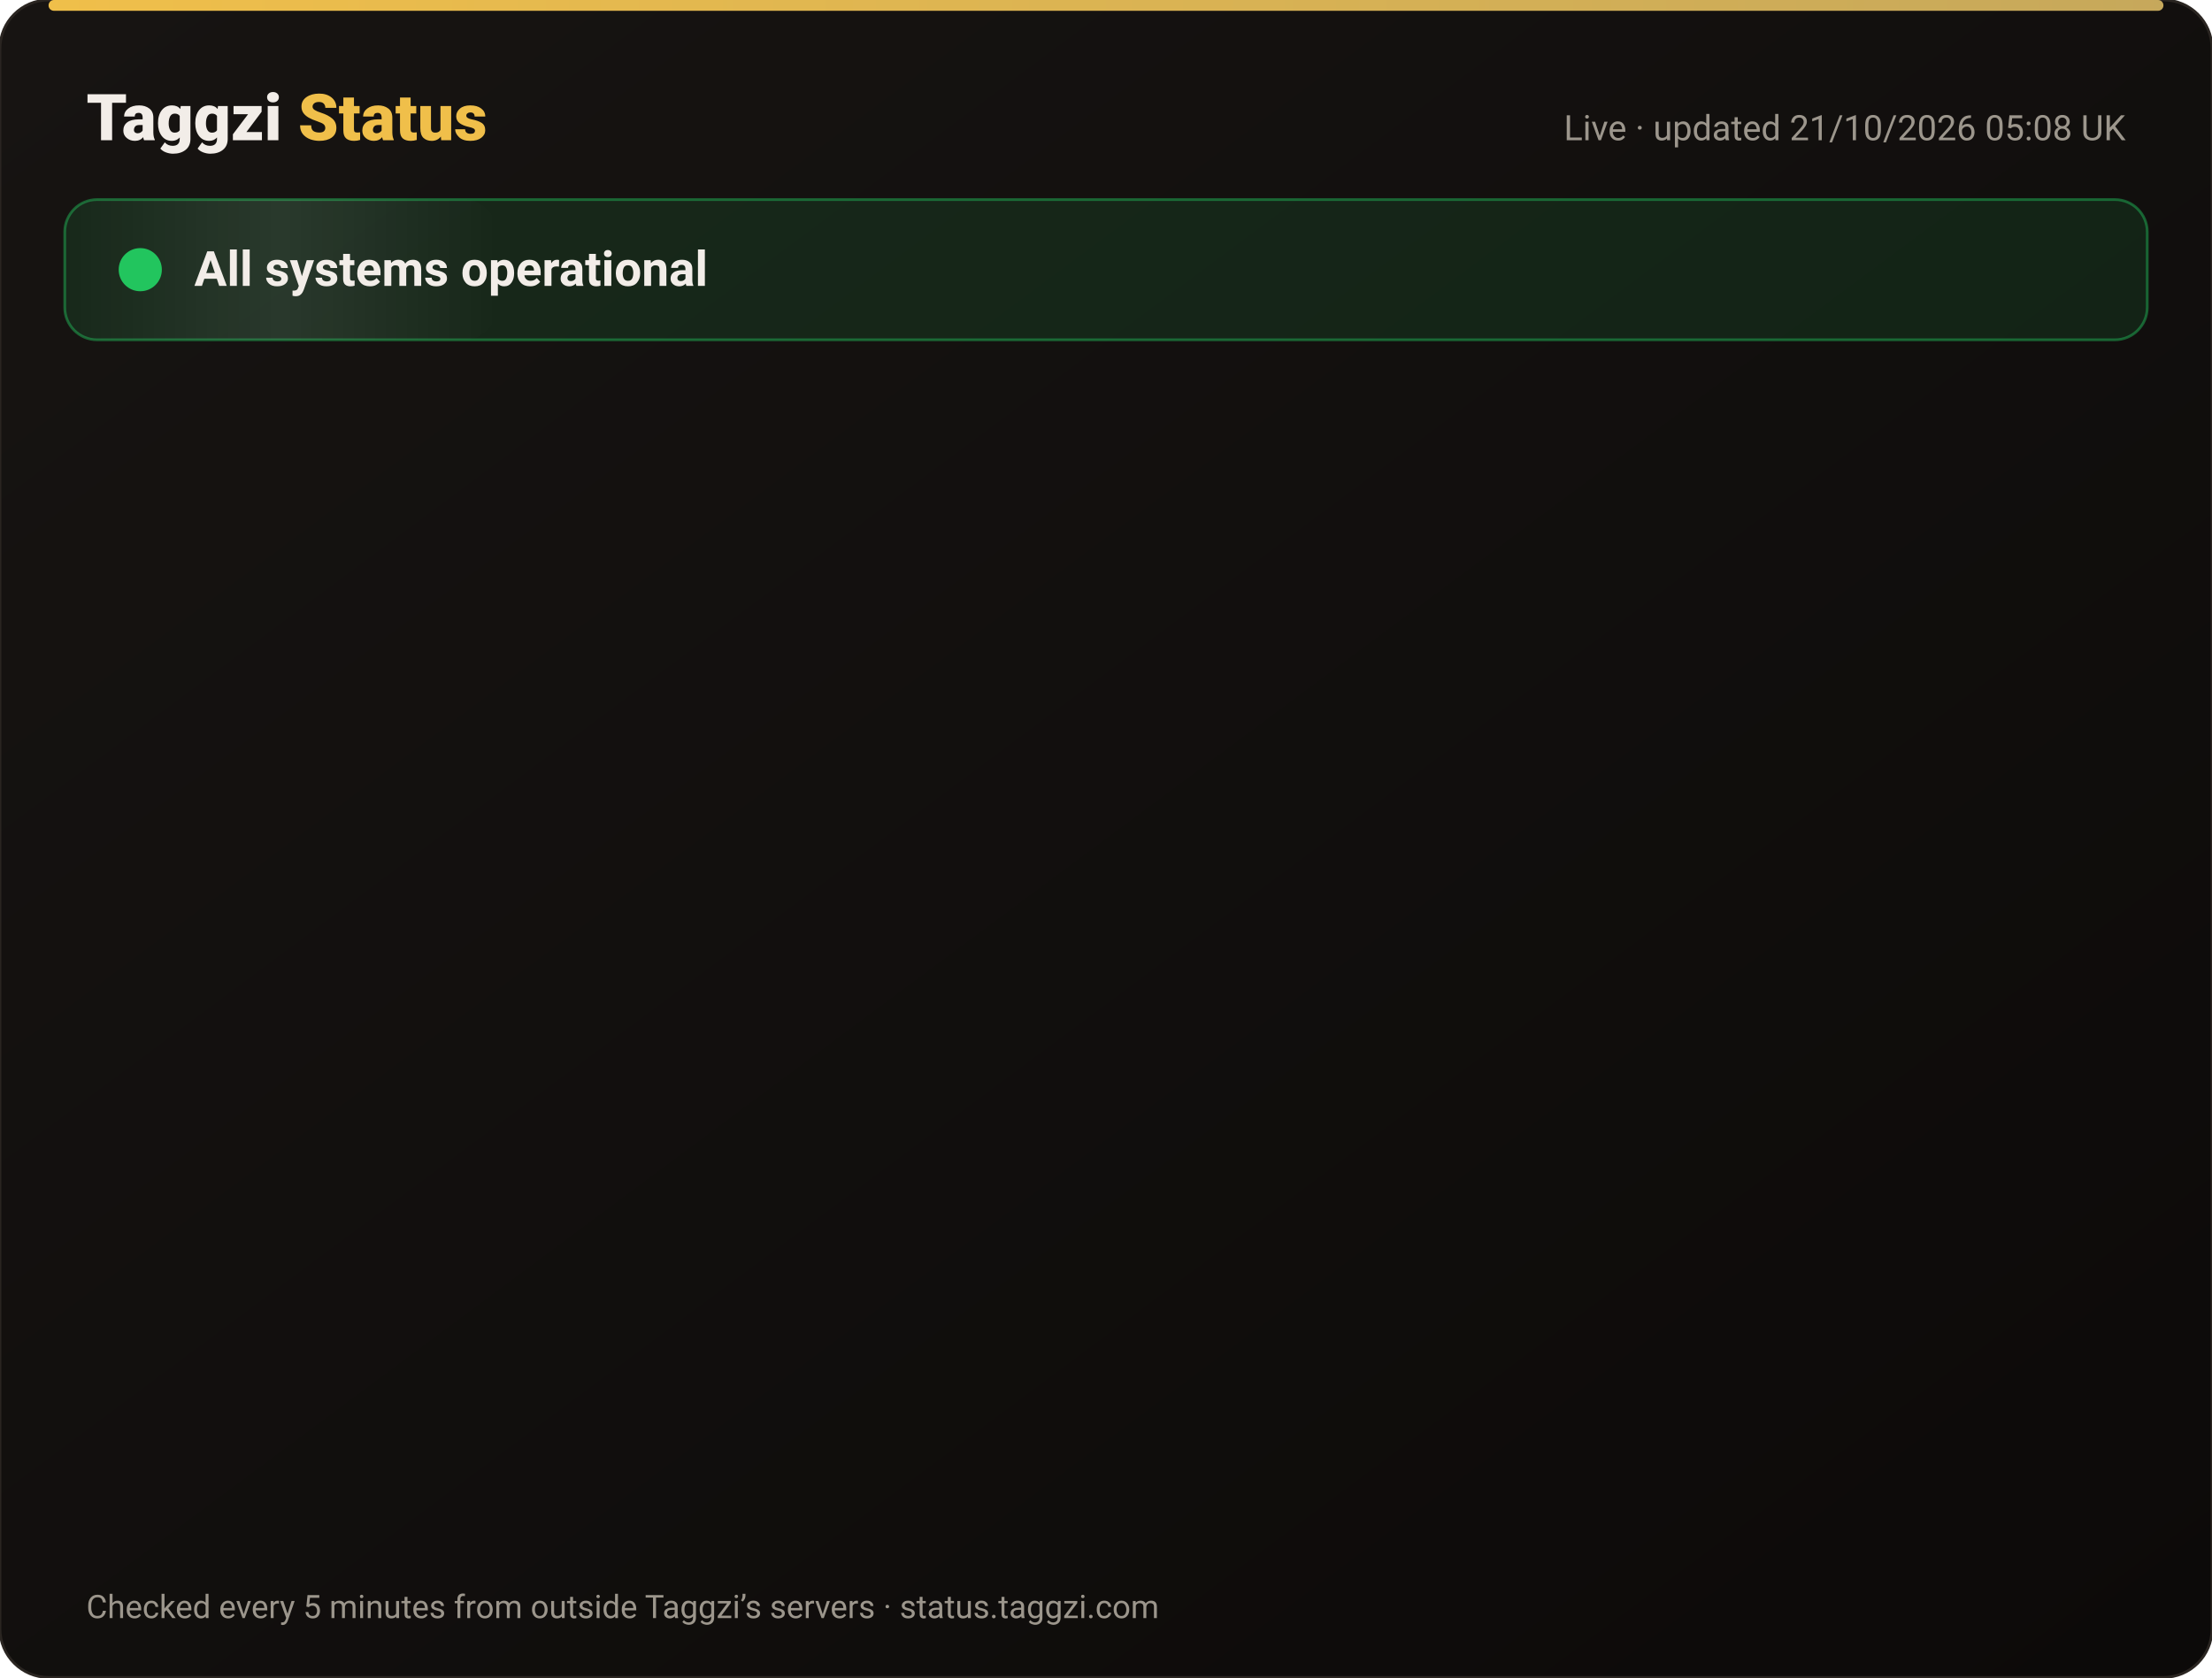
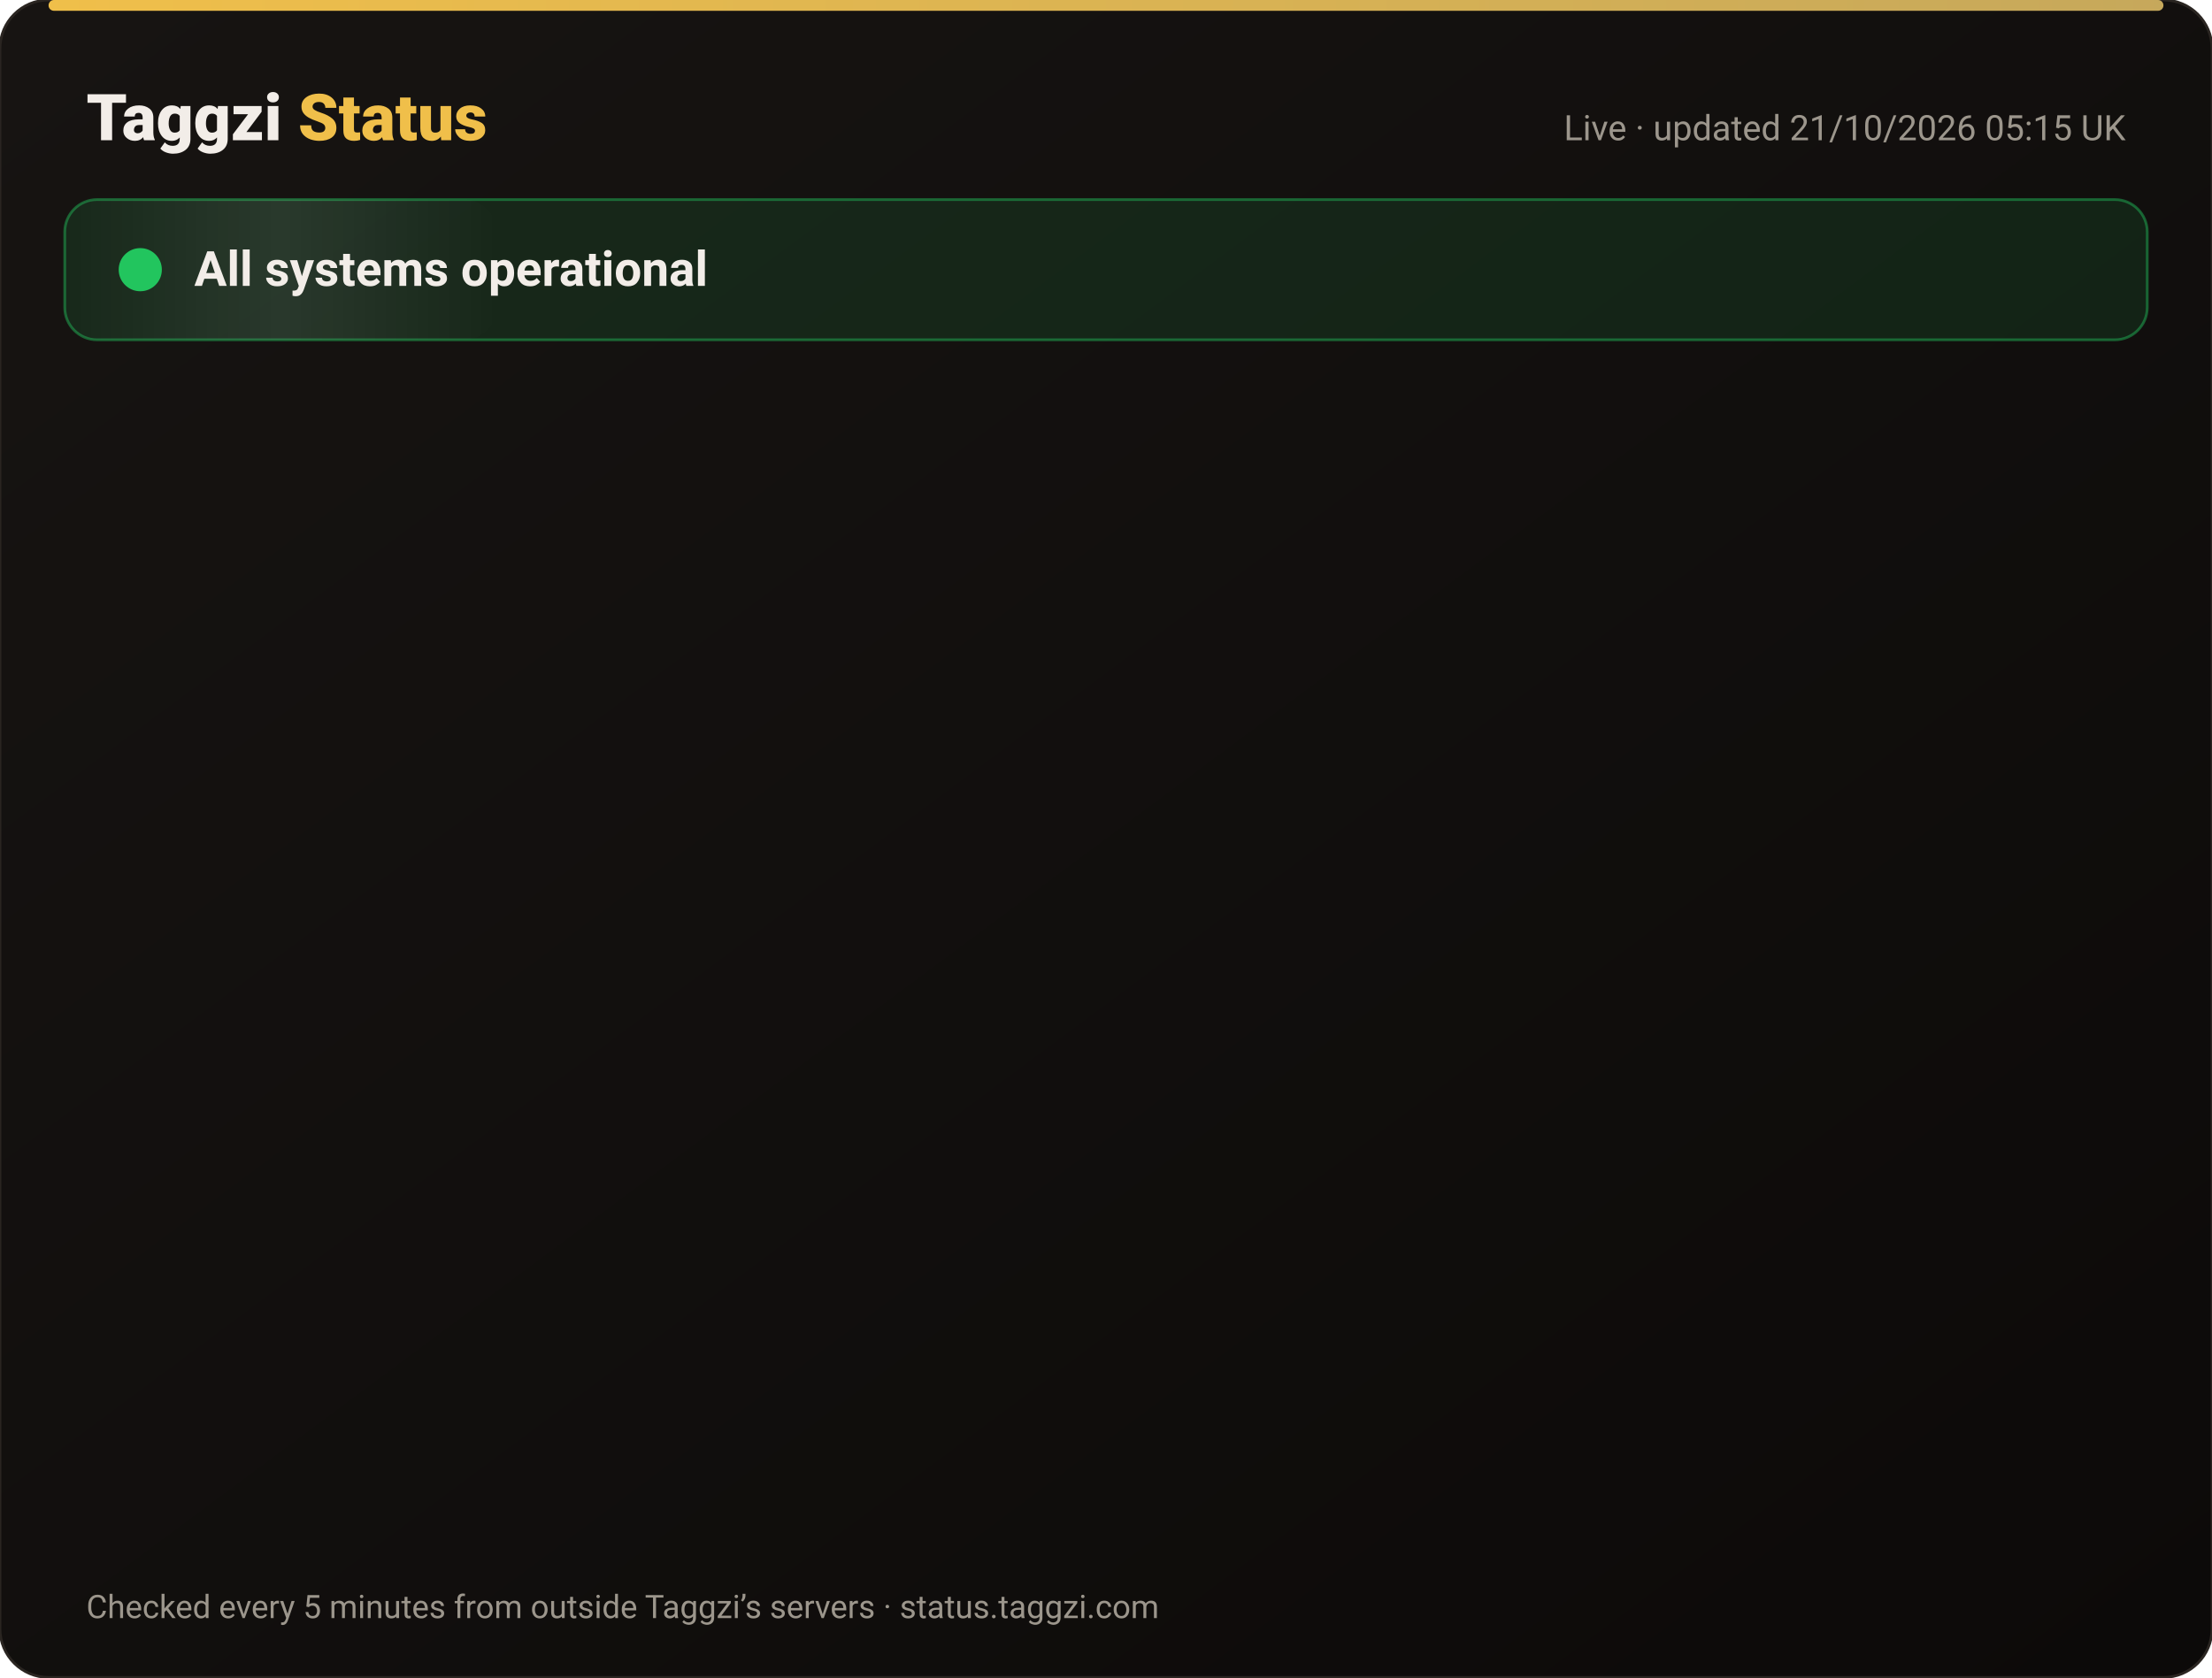
<svg xmlns="http://www.w3.org/2000/svg" width="820" height="622" viewBox="0 0 820 622" font-family="-apple-system,Segoe UI,Roboto,Helvetica,Arial,sans-serif">
  <defs>
    <linearGradient id="bg" x1="0" y1="0" x2="1" y2="1">
      <stop offset="0" stop-color="#171412" />
      <stop offset="1" stop-color="#0C0A09" />
    </linearGradient>
    <linearGradient id="gold" x1="0" x2="1">
      <stop offset="0" stop-color="#F0BF4A" />
      <stop offset="1" stop-color="#c6a85b" />
    </linearGradient>
    <linearGradient id="shine" x1="0" x2="1">
      <stop offset="0" stop-color="#fff" stop-opacity="0" />
      <stop offset=".5" stop-color="#fff" stop-opacity=".08" />
      <stop offset="1" stop-color="#fff" stop-opacity="0" />
    </linearGradient>
  </defs>
  <rect width="820" height="622" rx="18" fill="url(#bg)" stroke="#2a2521" />
  <rect x="18" y="0" width="784" height="4" rx="2" fill="url(#gold)" />
  <text x="32" y="52" font-size="24" font-weight="800" fill="#F2EDE8">Taggzi <tspan fill="#F0BF4A">Status</tspan>
  </text>
-   <text x="788" y="52" font-size="13" fill="#9C968C" text-anchor="end">Live · updated 21/10/2026 05:08 UK</text>
+   <text x="788" y="52" font-size="13" fill="#9C968C" text-anchor="end">Live · updated 21/10/2026 05:15 UK</text>
  <rect x="24" y="74" width="772" height="52" rx="12" fill="#22c55e" fill-opacity=".12" stroke="#22c55e" stroke-opacity=".45" />
  <rect x="24" y="74" width="160" height="52" rx="12" fill="url(#shine)">
    <animate attributeName="x" from="-160" to="820" dur="4s" repeatCount="indefinite" />
  </rect>
  <circle cx="52" cy="100" r="7" fill="#22c55e" />
  <circle cx="52" cy="100" r="7" fill="none" stroke="#22c55e" stroke-width="2">
    <animate attributeName="r" values="7;15;7" dur="2s" repeatCount="indefinite" />
    <animate attributeName="opacity" values=".9;0;.9" dur="2s" repeatCount="indefinite" />
  </circle>
  <text x="72" y="106" font-size="18" font-weight="700" fill="#F2EDE8">All systems operational</text>
  <g opacity="0">
    <animate attributeName="opacity" from="0" to="1" begin="0.00s" dur=".6s" fill="freeze" />
    <line x1="32" y1="188" x2="788" y2="188" stroke="#2a2521" />
    <circle cx="44" cy="166" r="6" fill="#22c55e">
      <animate attributeName="opacity" values="1;.45;1" dur="2.4s" begin="0.00s" repeatCount="indefinite" />
    </circle>
    <text x="62" y="171" font-size="15" font-weight="650" fill="#F2EDE8">Website</text>
    <text x="630" y="171" font-size="13" fill="#9C968C" text-anchor="end">100.00% uptime</text>
    <rect x="648" y="154" width="140" height="24" rx="12" fill="#22c55e" fill-opacity=".14" stroke="#22c55e" stroke-opacity=".5" />
    <text x="718" y="171" font-size="12" font-weight="700" fill="#22c55e" text-anchor="middle">Operational</text>
  </g>
  <g opacity="0">
    <animate attributeName="opacity" from="0" to="1" begin="0.15s" dur=".6s" fill="freeze" />
    <line x1="32" y1="234" x2="788" y2="234" stroke="#2a2521" />
    <circle cx="44" cy="212" r="6" fill="#22c55e">
      <animate attributeName="opacity" values="1;.45;1" dur="2.4s" begin="0.15s" repeatCount="indefinite" />
    </circle>
    <text x="62" y="217" font-size="15" font-weight="650" fill="#F2EDE8">Tag scans</text>
    <text x="630" y="217" font-size="13" fill="#9C968C" text-anchor="end">100.00% uptime</text>
    <rect x="648" y="200" width="140" height="24" rx="12" fill="#22c55e" fill-opacity=".14" stroke="#22c55e" stroke-opacity=".5" />
    <text x="718" y="217" font-size="12" font-weight="700" fill="#22c55e" text-anchor="middle">Operational</text>
  </g>
  <g opacity="0">
    <animate attributeName="opacity" from="0" to="1" begin="0.30s" dur=".6s" fill="freeze" />
    <line x1="32" y1="280" x2="788" y2="280" stroke="#2a2521" />
    <circle cx="44" cy="258" r="6" fill="#22c55e">
      <animate attributeName="opacity" values="1;.45;1" dur="2.4s" begin="0.30s" repeatCount="indefinite" />
    </circle>
    <text x="62" y="263" font-size="15" font-weight="650" fill="#F2EDE8">Manual tag lookup</text>
    <text x="630" y="263" font-size="13" fill="#9C968C" text-anchor="end">100.00% uptime</text>
    <rect x="648" y="246" width="140" height="24" rx="12" fill="#22c55e" fill-opacity=".14" stroke="#22c55e" stroke-opacity=".5" />
    <text x="718" y="263" font-size="12" font-weight="700" fill="#22c55e" text-anchor="middle">Operational</text>
  </g>
  <g opacity="0">
    <animate attributeName="opacity" from="0" to="1" begin="0.45s" dur=".6s" fill="freeze" />
    <line x1="32" y1="326" x2="788" y2="326" stroke="#2a2521" />
    <circle cx="44" cy="304" r="6" fill="#22c55e">
      <animate attributeName="opacity" values="1;.45;1" dur="2.4s" begin="0.45s" repeatCount="indefinite" />
    </circle>
    <text x="62" y="309" font-size="15" font-weight="650" fill="#F2EDE8">App &amp; login</text>
    <text x="630" y="309" font-size="13" fill="#9C968C" text-anchor="end">100.00% uptime</text>
    <rect x="648" y="292" width="140" height="24" rx="12" fill="#22c55e" fill-opacity=".14" stroke="#22c55e" stroke-opacity=".5" />
    <text x="718" y="309" font-size="12" font-weight="700" fill="#22c55e" text-anchor="middle">Operational</text>
  </g>
  <g opacity="0">
    <animate attributeName="opacity" from="0" to="1" begin="0.60s" dur=".6s" fill="freeze" />
    <line x1="32" y1="372" x2="788" y2="372" stroke="#2a2521" />
    <circle cx="44" cy="350" r="6" fill="#22c55e">
      <animate attributeName="opacity" values="1;.45;1" dur="2.4s" begin="0.60s" repeatCount="indefinite" />
    </circle>
    <text x="62" y="355" font-size="15" font-weight="650" fill="#F2EDE8">Community alerts</text>
    <text x="630" y="355" font-size="13" fill="#9C968C" text-anchor="end">100.00% uptime</text>
    <rect x="648" y="338" width="140" height="24" rx="12" fill="#22c55e" fill-opacity=".14" stroke="#22c55e" stroke-opacity=".5" />
    <text x="718" y="355" font-size="12" font-weight="700" fill="#22c55e" text-anchor="middle">Operational</text>
  </g>
  <g opacity="0">
    <animate attributeName="opacity" from="0" to="1" begin="0.75s" dur=".6s" fill="freeze" />
    <line x1="32" y1="418" x2="788" y2="418" stroke="#2a2521" />
    <circle cx="44" cy="396" r="6" fill="#22c55e">
      <animate attributeName="opacity" values="1;.45;1" dur="2.4s" begin="0.75s" repeatCount="indefinite" />
    </circle>
    <text x="62" y="401" font-size="15" font-weight="650" fill="#F2EDE8">Private calling</text>
    <text x="630" y="401" font-size="13" fill="#9C968C" text-anchor="end">100.00% uptime</text>
    <rect x="648" y="384" width="140" height="24" rx="12" fill="#22c55e" fill-opacity=".14" stroke="#22c55e" stroke-opacity=".5" />
    <text x="718" y="401" font-size="12" font-weight="700" fill="#22c55e" text-anchor="middle">Operational</text>
  </g>
  <g opacity="0">
    <animate attributeName="opacity" from="0" to="1" begin="0.90s" dur=".6s" fill="freeze" />
    <line x1="32" y1="464" x2="788" y2="464" stroke="#2a2521" />
    <circle cx="44" cy="442" r="6" fill="#22c55e">
      <animate attributeName="opacity" values="1;.45;1" dur="2.4s" begin="0.90s" repeatCount="indefinite" />
    </circle>
    <text x="62" y="447" font-size="15" font-weight="650" fill="#F2EDE8">Payments</text>
    <text x="630" y="447" font-size="13" fill="#9C968C" text-anchor="end">99.98% uptime</text>
    <rect x="648" y="430" width="140" height="24" rx="12" fill="#22c55e" fill-opacity=".14" stroke="#22c55e" stroke-opacity=".5" />
    <text x="718" y="447" font-size="12" font-weight="700" fill="#22c55e" text-anchor="middle">Operational</text>
  </g>
  <g opacity="0">
    <animate attributeName="opacity" from="0" to="1" begin="1.05s" dur=".6s" fill="freeze" />
    <line x1="32" y1="510" x2="788" y2="510" stroke="#2a2521" />
    <circle cx="44" cy="488" r="6" fill="#22c55e">
      <animate attributeName="opacity" values="1;.45;1" dur="2.4s" begin="1.05s" repeatCount="indefinite" />
    </circle>
    <text x="62" y="493" font-size="15" font-weight="650" fill="#F2EDE8">Email &amp; support</text>
    <text x="630" y="493" font-size="13" fill="#9C968C" text-anchor="end">100.00% uptime</text>
    <rect x="648" y="476" width="140" height="24" rx="12" fill="#22c55e" fill-opacity=".14" stroke="#22c55e" stroke-opacity=".5" />
    <text x="718" y="493" font-size="12" font-weight="700" fill="#22c55e" text-anchor="middle">Operational</text>
  </g>
  <g opacity="0">
    <animate attributeName="opacity" from="0" to="1" begin="1.20s" dur=".6s" fill="freeze" />
    <line x1="32" y1="556" x2="788" y2="556" stroke="#2a2521" />
    <circle cx="44" cy="534" r="6" fill="#22c55e">
      <animate attributeName="opacity" values="1;.45;1" dur="2.4s" begin="1.20s" repeatCount="indefinite" />
    </circle>
    <text x="62" y="539" font-size="15" font-weight="650" fill="#F2EDE8">Secure connection (SSL)</text>
    <text x="630" y="539" font-size="13" fill="#9C968C" text-anchor="end">100.00% uptime</text>
    <rect x="648" y="522" width="140" height="24" rx="12" fill="#22c55e" fill-opacity=".14" stroke="#22c55e" stroke-opacity=".5" />
    <text x="718" y="539" font-size="12" font-weight="700" fill="#22c55e" text-anchor="middle">Operational</text>
  </g>
  <text x="32" y="600" font-size="12" fill="#9C968C">Checked every 5 minutes from outside Taggzi’s servers · status.taggzi.com</text>
</svg>
